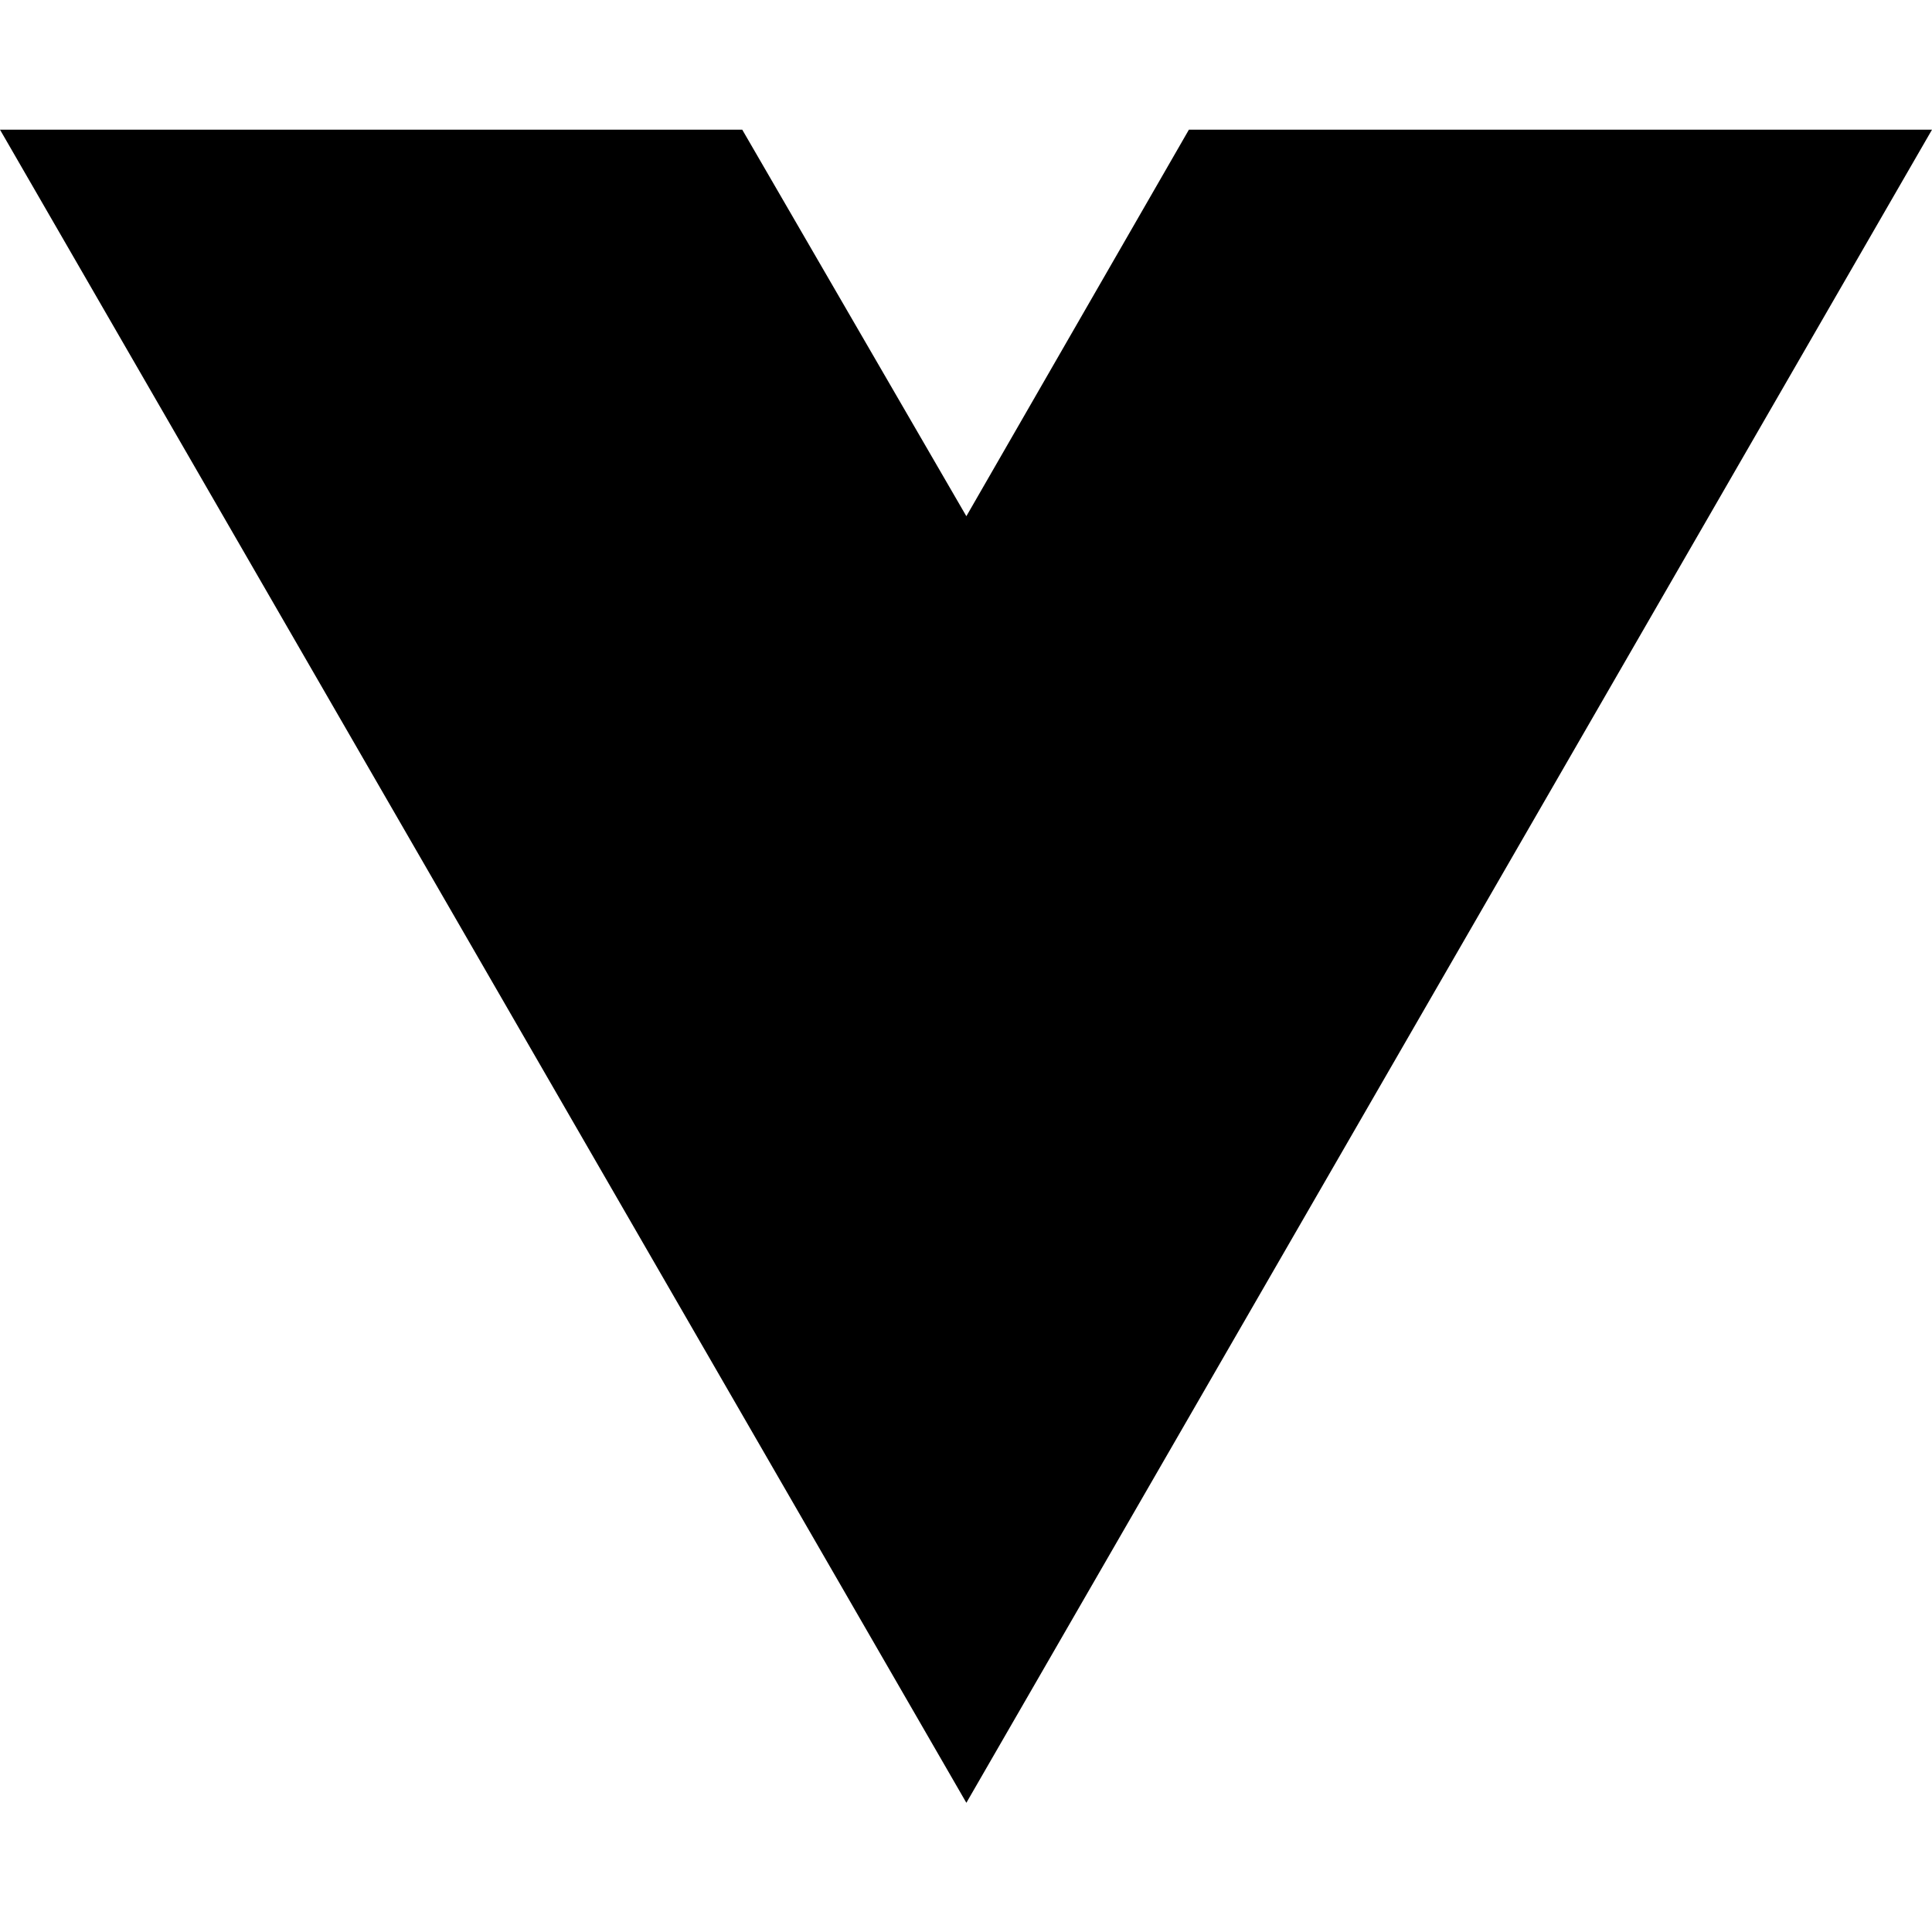
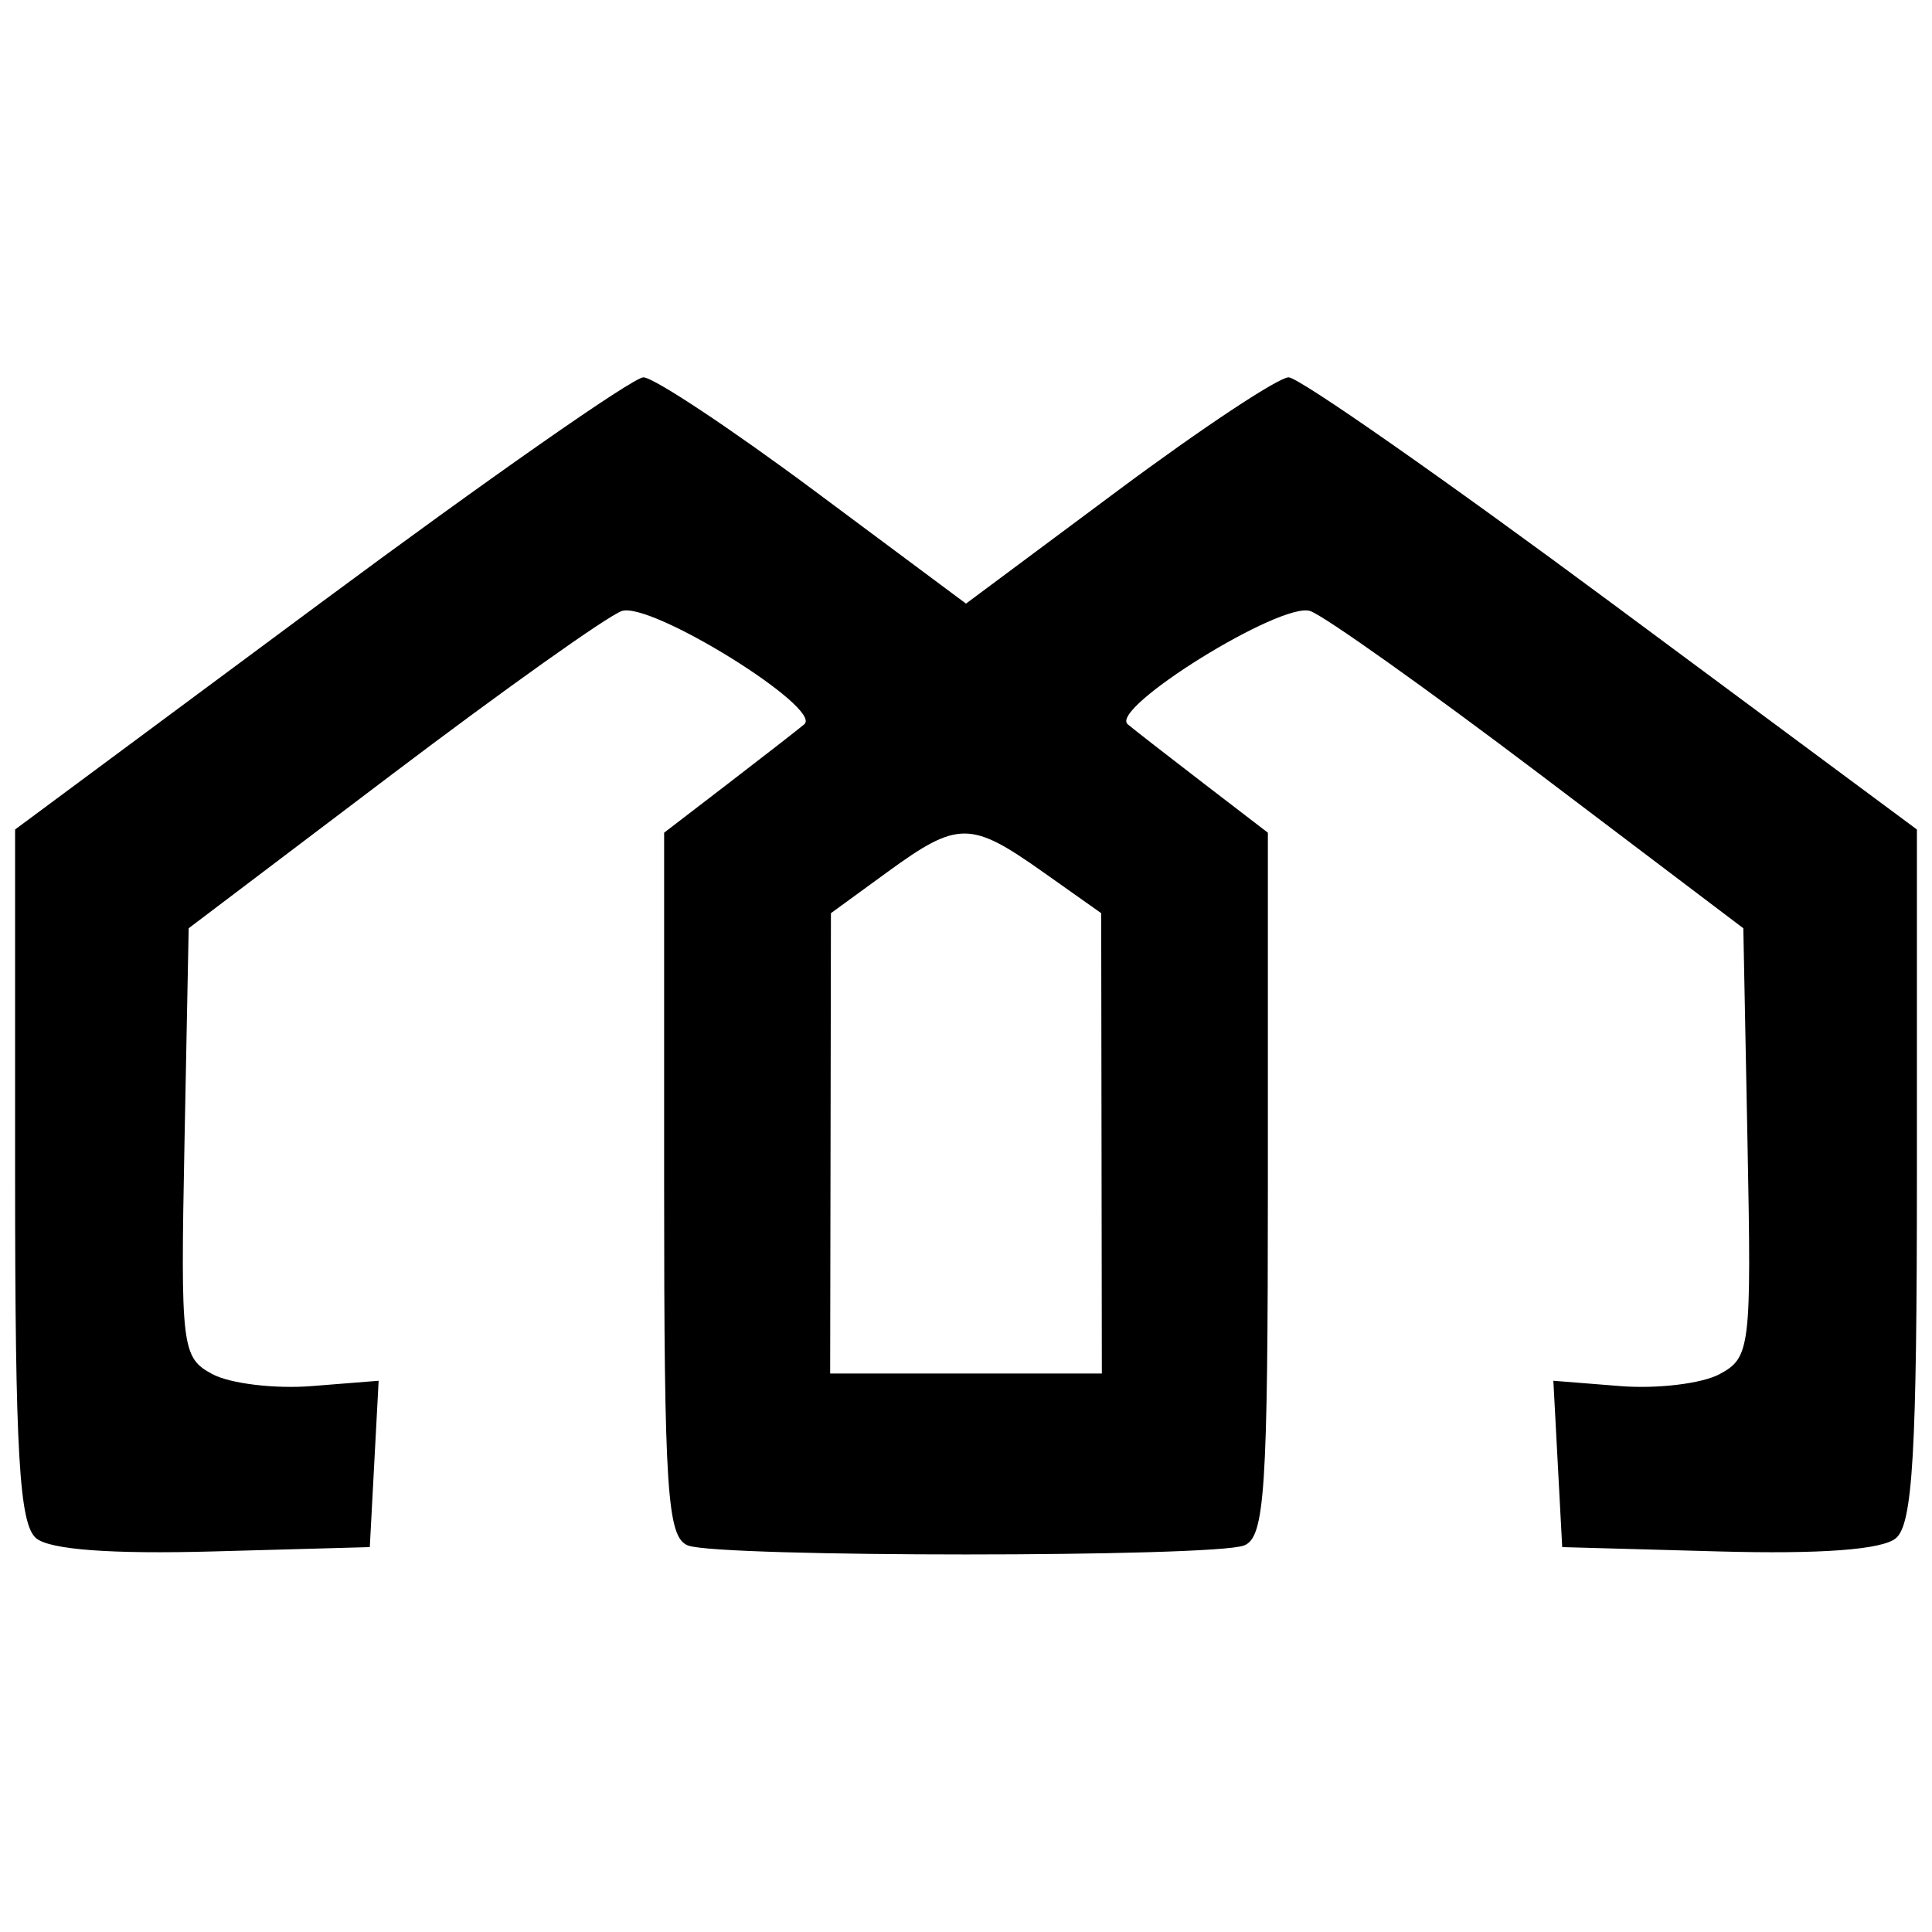
- <svg xmlns="http://www.w3.org/2000/svg" width="16" height="16" viewBox="0 0 16 16" fill="none">
-   <path d="M8.003 14.93L0 1.074H6.147L8.003 4.275L9.846 1.074H16L8.003 14.93Z" fill="black" />
+ <svg xmlns="http://www.w3.org/2000/svg" width="128" height="128" viewBox="0 0 128 128" version="1.1">
+   <path d="M 21.195 39.978 L 1 54.956 1 77.855 C 1 96.233, 1.276 100.984, 2.396 101.914 C 3.310 102.672, 7.370 102.973, 14.146 102.786 L 24.500 102.500 24.793 96.989 L 25.086 91.479 20.649 91.832 C 18.209 92.026, 15.253 91.671, 14.079 91.043 C 12.034 89.948, 11.957 89.316, 12.223 75.700 L 12.500 61.500 26 51.282 C 33.425 45.663, 40.261 40.803, 41.192 40.484 C 43.105 39.826, 54.551 46.928, 53.285 47.987 C 52.853 48.348, 50.587 50.112, 48.250 51.906 L 44 55.168 44 78.477 C 44 98.809, 44.202 101.864, 45.582 102.393 C 47.644 103.184, 80.356 103.184, 82.418 102.393 C 83.798 101.864, 84 98.809, 84 78.477 L 84 55.168 79.750 51.906 C 77.412 50.112, 75.147 48.348, 74.715 47.987 C 73.449 46.928, 84.895 39.826, 86.808 40.484 C 87.739 40.803, 94.575 45.663, 102 51.282 L 115.500 61.500 115.777 75.700 C 116.043 89.316, 115.966 89.948, 113.921 91.043 C 112.747 91.671, 109.791 92.026, 107.351 91.832 L 102.914 91.479 103.207 96.989 L 103.500 102.500 113.854 102.786 C 120.630 102.973, 124.690 102.672, 125.604 101.914 C 126.724 100.984, 127 96.233, 127 77.855 L 127 54.956 106.805 39.978 C 95.697 31.740, 86.054 25, 85.376 25 C 84.698 25, 79.611 28.373, 74.071 32.495 L 64 39.991 53.929 32.495 C 48.389 28.373, 43.302 25, 42.624 25 C 41.946 25, 32.303 31.740, 21.195 39.978 M 58.776 57.787 L 55.051 60.500 55.026 75.750 L 55 91 64 91 L 73 91 72.979 75.750 L 72.957 60.500 69.069 57.750 C 64.295 54.374, 63.457 54.377, 58.776 57.787" stroke="none" fill="black" fill-rule="evenodd" />
</svg>
